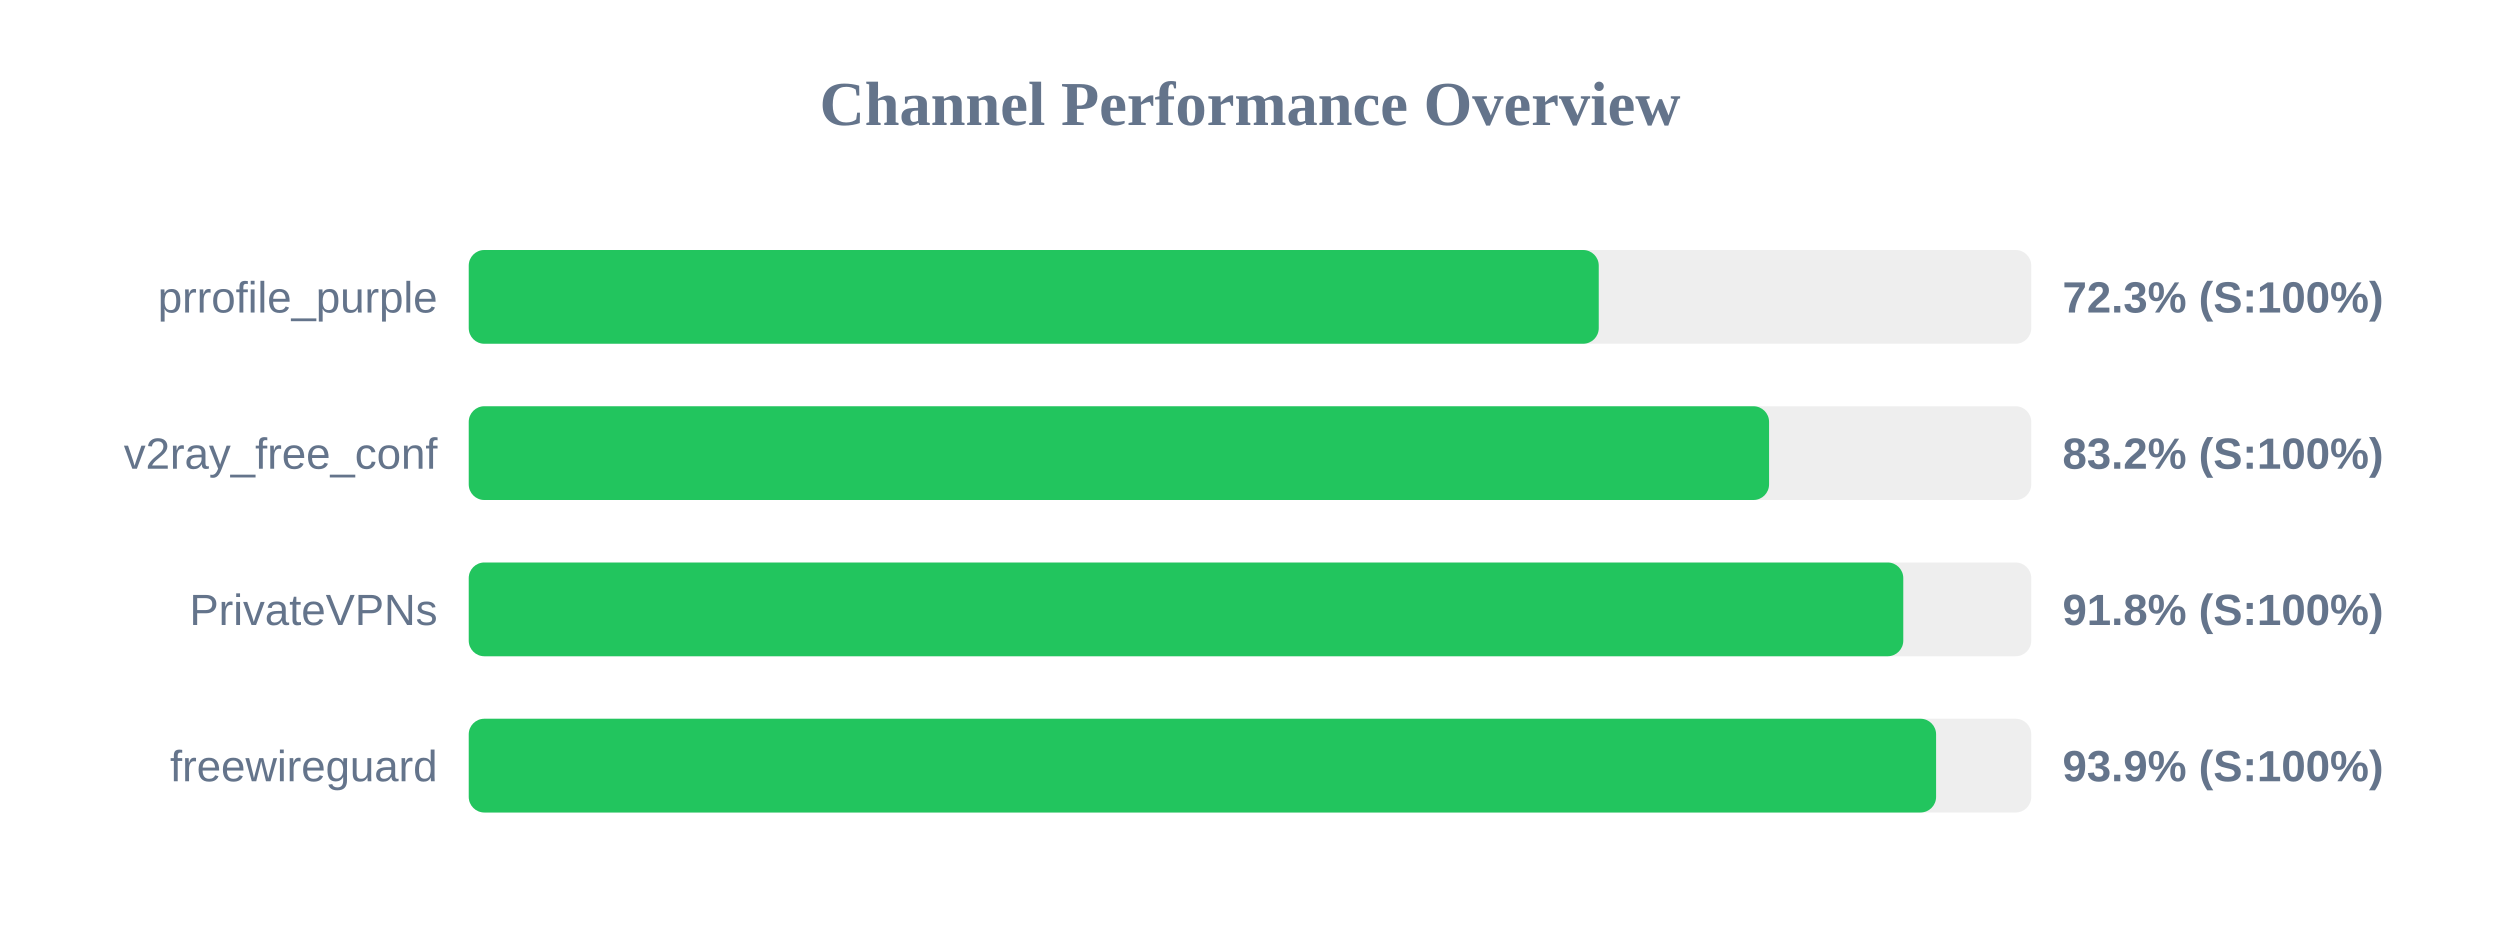
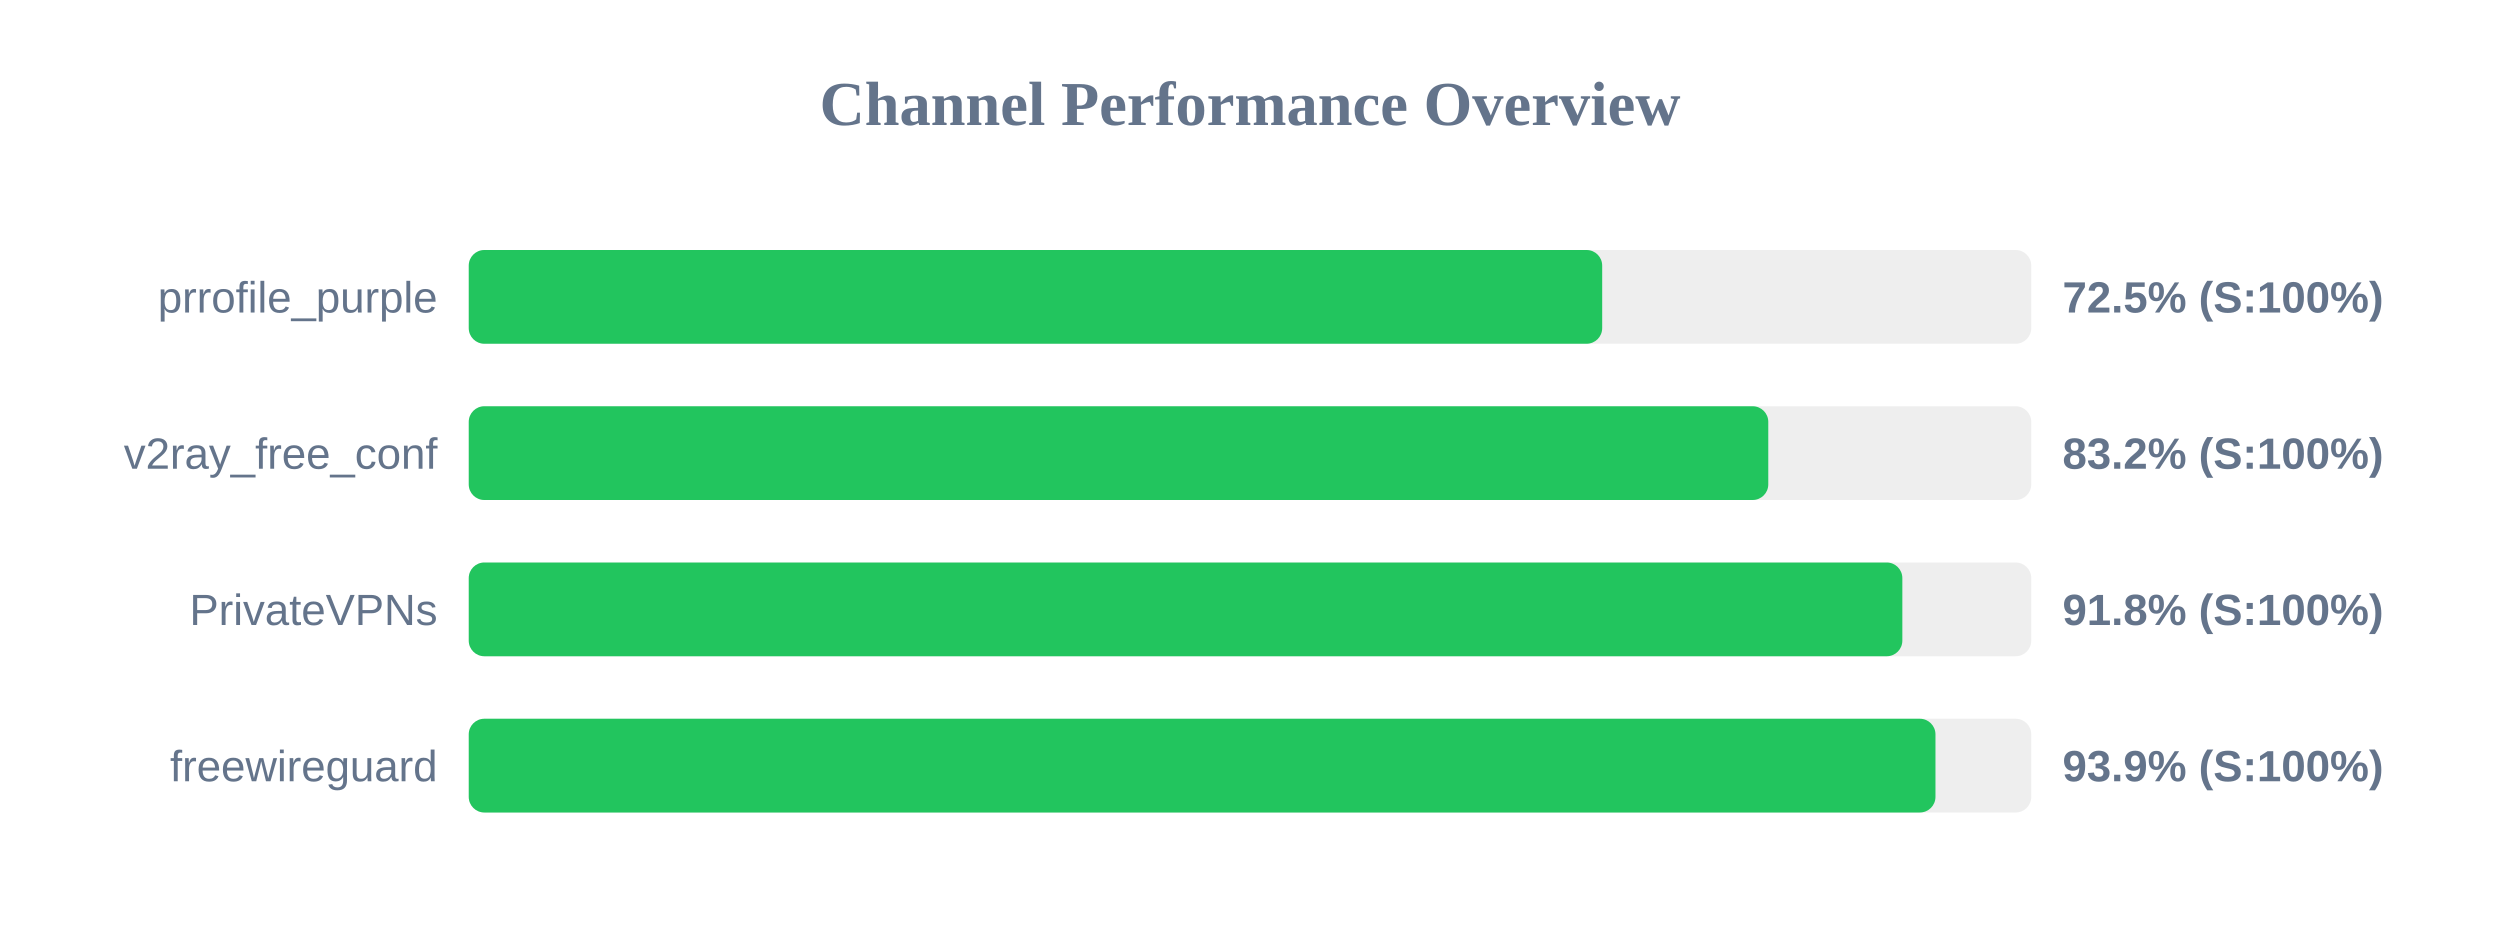
<svg xmlns="http://www.w3.org/2000/svg" width="800" height="300" version="1.1">
  <style>
        .row { font: 14px Arial; fill: #64748b; }
        .score { font: bold 14px Arial; fill: #64748b; }
    </style>
  <text x="400" y="40" text-anchor="middle" font-size="20px" font-weight="bold" fill="#64748b">Channel Performance Overview</text>
  <rect x="150" y="80" width="500" height="30" fill="#eee" rx="5" />
-   <rect x="150" y="80" width="361.6" height="30" fill="#22c55e" rx="5" />
+   <rect x="150" y="80" width="362.7" height="30" fill="#22c55e" rx="5" />
  <text x="140" y="100" text-anchor="end" class="row">prrofile_purple</text>
-   <text x="660" y="100" text-anchor="start" class="score">72.3% (S:100%)</text>
+   <text x="660" y="100" text-anchor="start" class="score">72.5% (S:100%)</text>
  <rect x="150" y="130" width="500" height="30" fill="#eee" rx="5" />
-   <rect x="150" y="130" width="416.1" height="30" fill="#22c55e" rx="5" />
+   <rect x="150" y="130" width="415.85" height="30" fill="#22c55e" rx="5" />
  <text x="140" y="150" text-anchor="end" class="row">v2ray_free_conf</text>
  <text x="660" y="150" text-anchor="start" class="score">83.2% (S:100%)</text>
  <rect x="150" y="180" width="500" height="30" fill="#eee" rx="5" />
-   <rect x="150" y="180" width="459.05" height="30" fill="#22c55e" rx="5" />
+   <rect x="150" y="180" width="458.75" height="30" fill="#22c55e" rx="5" />
  <text x="140" y="200" text-anchor="end" class="row">PrivateVPNs</text>
  <text x="660" y="200" text-anchor="start" class="score">91.8% (S:100%)</text>
  <rect x="150" y="230" width="500" height="30" fill="#eee" rx="5" />
-   <rect x="150" y="230" width="469.55" height="30" fill="#22c55e" rx="5" />
+   <rect x="150" y="230" width="469.35" height="30" fill="#22c55e" rx="5" />
  <text x="140" y="250" text-anchor="end" class="row">freewireguard</text>
  <text x="660" y="250" text-anchor="start" class="score">93.9% (S:100%)</text>
</svg>
